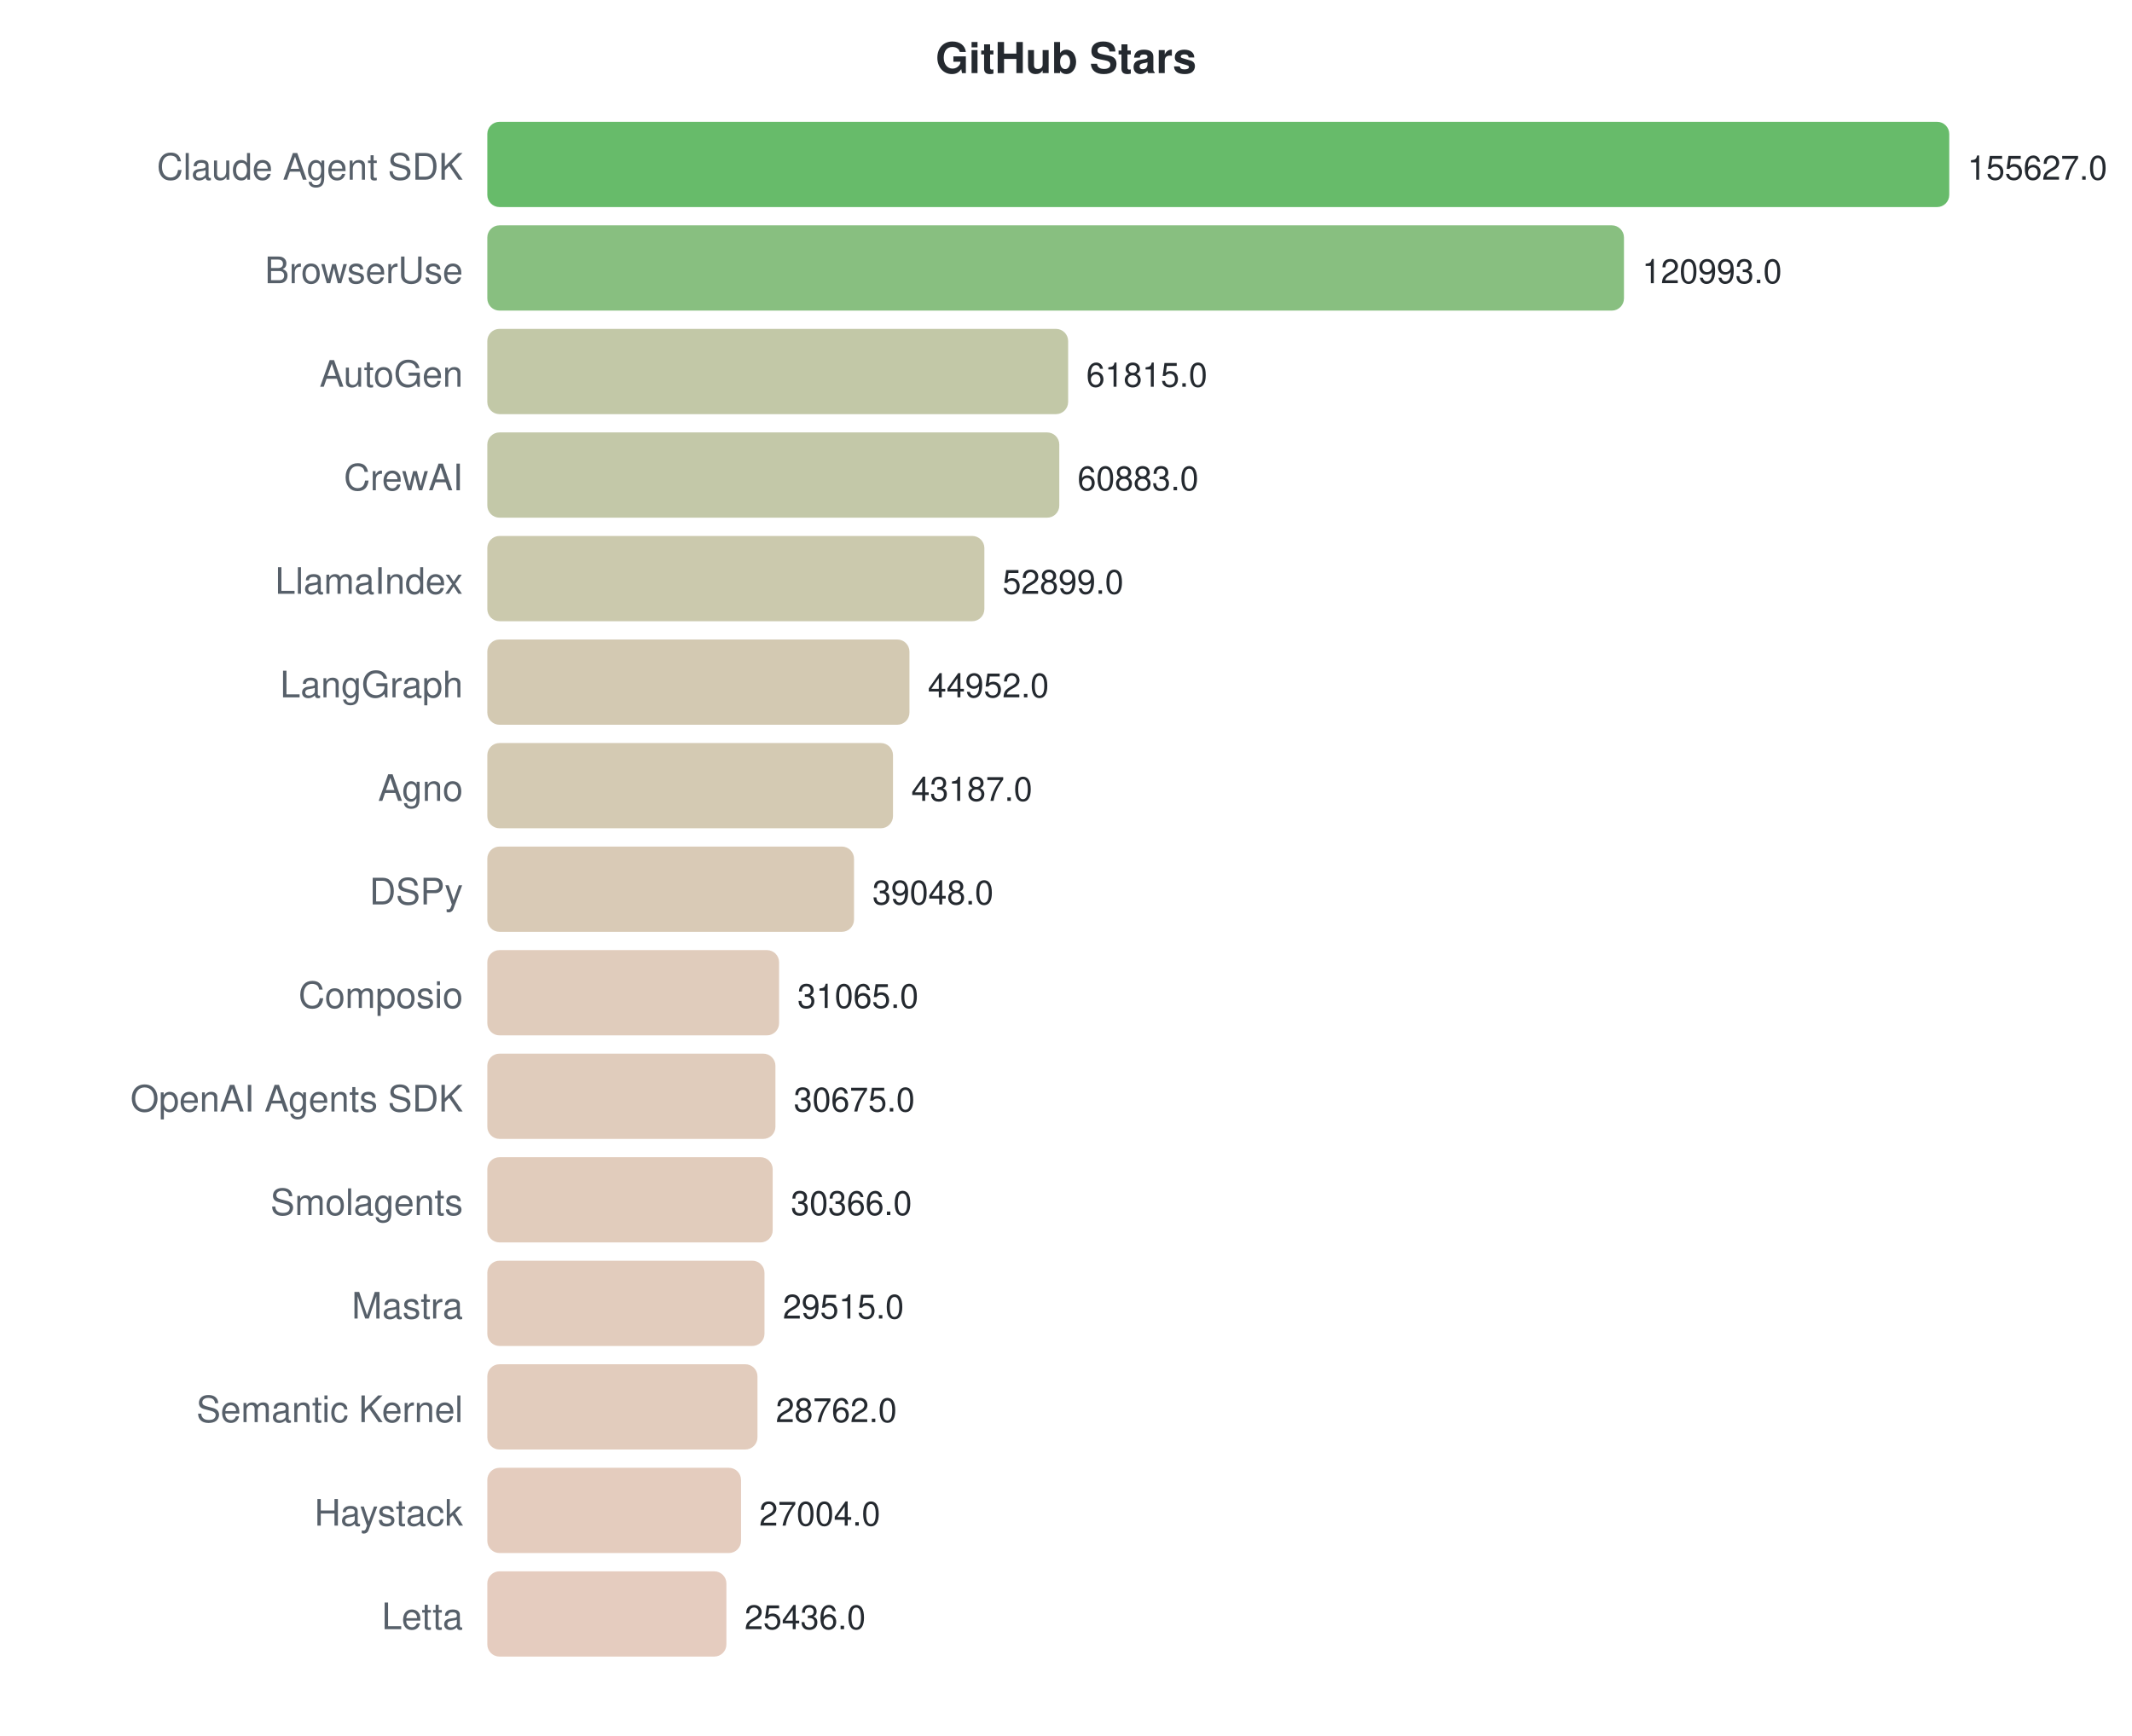
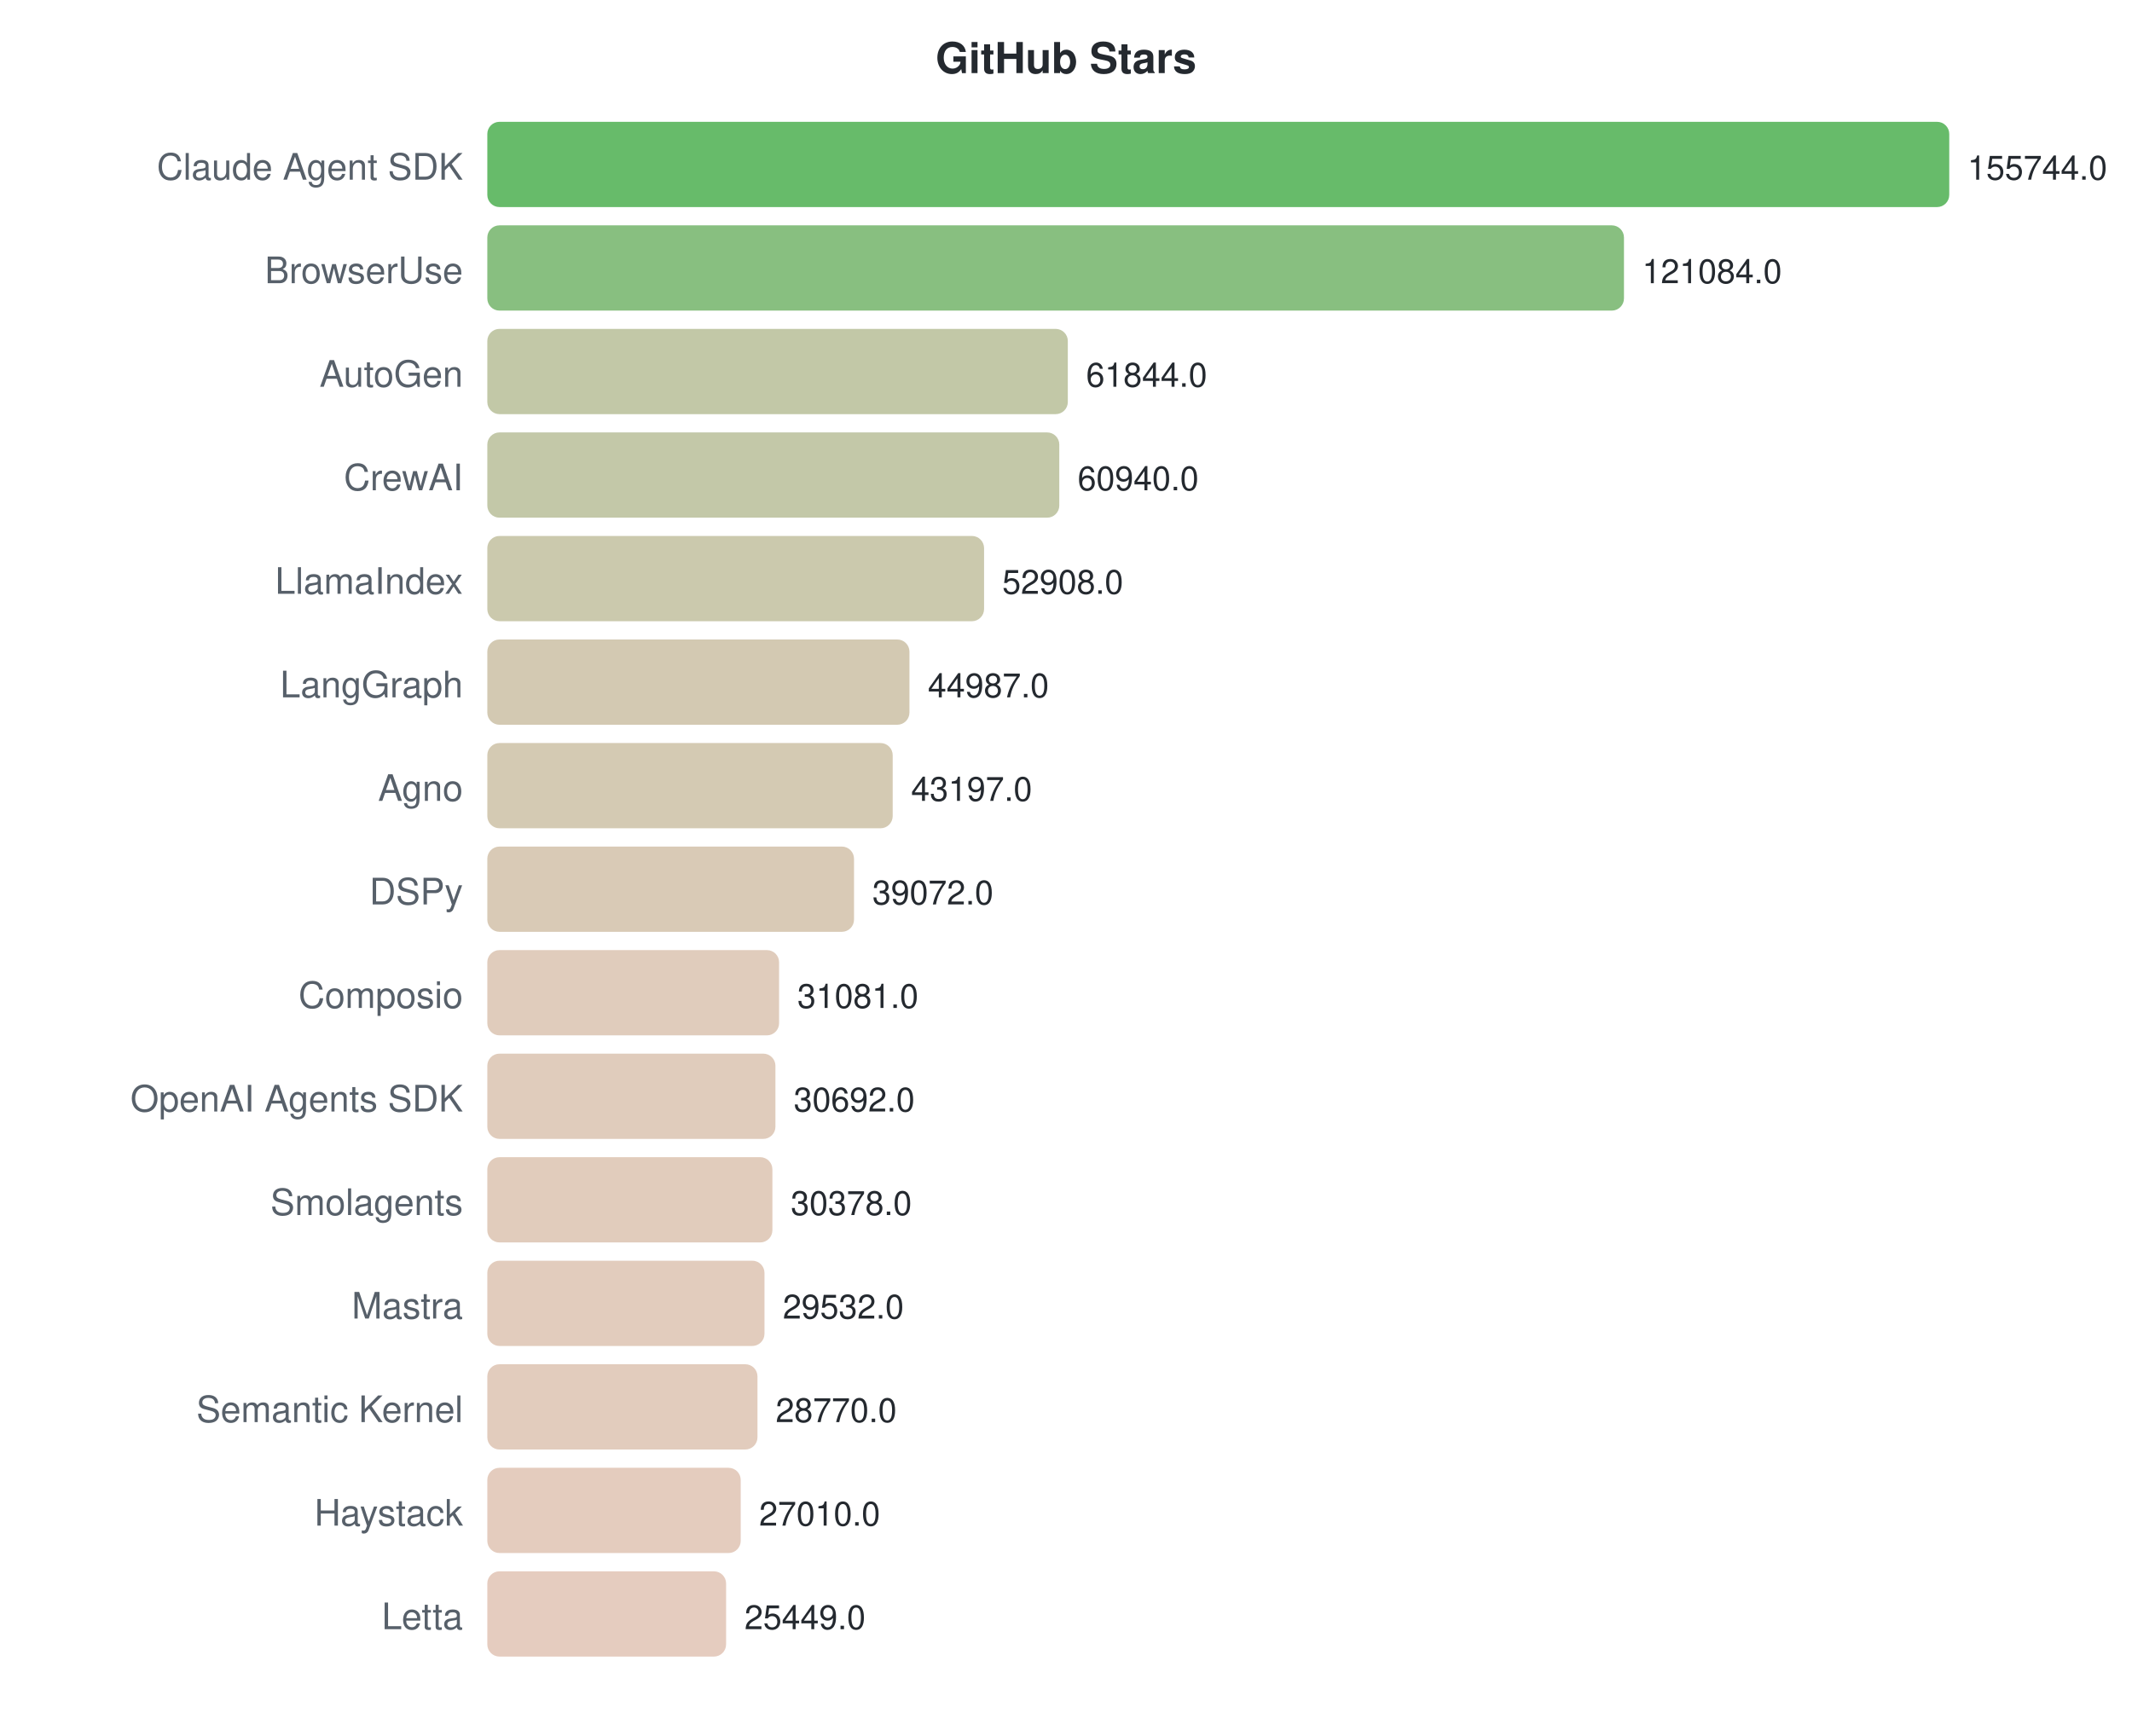
<svg xmlns="http://www.w3.org/2000/svg" width="700" height="570">
  <style>text { font-family: -apple-system, BlinkMacSystemFont, "Segoe UI", Helvetica, Arial, sans-serif; }</style>
  <text x="350" y="24" text-anchor="middle" font-size="14" font-weight="bold" fill="#24292f">GitHub Stars</text>
  <text x="152" y="59" text-anchor="end" font-size="12" fill="#57606a">Claude Agent SDK</text>
  <rect x="160" y="40" width="480.0" height="28" rx="4" fill="#4caf50" opacity="0.85" />
-   <text x="646.0" y="59" font-size="11" fill="#24292f">155627.0</text>
+   <text x="646.0" y="59" font-size="11" fill="#24292f">155744.0</text>
  <text x="152" y="93" text-anchor="end" font-size="12" fill="#57606a">BrowserUse</text>
  <rect x="160" y="74" width="373.2" height="28" rx="4" fill="#73b46a" opacity="0.85" />
-   <text x="539.178" y="93" font-size="11" fill="#24292f">120993.0</text>
+   <text x="539.179" y="93" font-size="11" fill="#24292f">121084.0</text>
  <text x="152" y="127" text-anchor="end" font-size="12" fill="#57606a">AutoGen</text>
-   <rect x="160" y="108" width="190.7" height="28" rx="4" fill="#b7be98" opacity="0.85" />
-   <text x="356.656" y="127" font-size="11" fill="#24292f">61815.0</text>
+   <rect x="160" y="108" width="190.6" height="28" rx="4" fill="#b7be98" opacity="0.85" />
+   <text x="356.602" y="127" font-size="11" fill="#24292f">61844.0</text>
  <text x="152" y="161" text-anchor="end" font-size="12" fill="#57606a">CrewAI</text>
  <rect x="160" y="142" width="187.8" height="28" rx="4" fill="#b8be99" opacity="0.85" />
-   <text x="353.781" y="161" font-size="11" fill="#24292f">60883.0</text>
+   <text x="353.816" y="161" font-size="11" fill="#24292f">60940.0</text>
  <text x="152" y="195" text-anchor="end" font-size="12" fill="#57606a">LlamaIndex</text>
-   <rect x="160" y="176" width="163.2" height="28" rx="4" fill="#c2bf9f" opacity="0.85" />
-   <text x="329.156" y="195" font-size="11" fill="#24292f">52899.0</text>
+   <rect x="160" y="176" width="163.1" height="28" rx="4" fill="#c2bf9f" opacity="0.85" />
+   <text x="329.061" y="195" font-size="11" fill="#24292f">52908.0</text>
  <text x="152" y="229" text-anchor="end" font-size="12" fill="#57606a">LangGraph</text>
  <rect x="160" y="210" width="138.6" height="28" rx="4" fill="#cbc0a5" opacity="0.85" />
-   <text x="304.645" y="229" font-size="11" fill="#24292f">44952.0</text>
+   <text x="304.649" y="229" font-size="11" fill="#24292f">44987.0</text>
  <text x="152" y="263" text-anchor="end" font-size="12" fill="#57606a">Agno</text>
-   <rect x="160" y="244" width="133.2" height="28" rx="4" fill="#cdc1a6" opacity="0.85" />
-   <text x="299.202" y="263" font-size="11" fill="#24292f">43187.0</text>
+   <rect x="160" y="244" width="133.1" height="28" rx="4" fill="#cdc1a6" opacity="0.85" />
+   <text x="299.132" y="263" font-size="11" fill="#24292f">43197.0</text>
  <text x="152" y="297" text-anchor="end" font-size="12" fill="#57606a">DSPy</text>
  <rect x="160" y="278" width="120.4" height="28" rx="4" fill="#d2c1a9" opacity="0.85" />
-   <text x="286.436" y="297" font-size="11" fill="#24292f">39048.0</text>
+   <text x="286.419" y="297" font-size="11" fill="#24292f">39072.0</text>
  <text x="152" y="331" text-anchor="end" font-size="12" fill="#57606a">Composio</text>
  <rect x="160" y="312" width="95.8" height="28" rx="4" fill="#dbc3b0" opacity="0.85" />
-   <text x="261.814" y="331" font-size="11" fill="#24292f">31065.0</text>
+   <text x="261.791" y="331" font-size="11" fill="#24292f">31081.0</text>
  <text x="152" y="365" text-anchor="end" font-size="12" fill="#57606a">OpenAI Agents SDK</text>
  <rect x="160" y="346" width="94.6" height="28" rx="4" fill="#dbc3b0" opacity="0.85" />
-   <text x="260.611" y="365" font-size="11" fill="#24292f">30675.0</text>
+   <text x="260.592" y="365" font-size="11" fill="#24292f">30692.0</text>
  <text x="152" y="399" text-anchor="end" font-size="12" fill="#57606a">Smolagents</text>
-   <rect x="160" y="380" width="93.7" height="28" rx="4" fill="#dcc3b0" opacity="0.85" />
-   <text x="259.658" y="399" font-size="11" fill="#24292f">30366.0</text>
+   <rect x="160" y="380" width="93.6" height="28" rx="4" fill="#dcc3b0" opacity="0.85" />
+   <text x="259.624" y="399" font-size="11" fill="#24292f">30378.0</text>
  <text x="152" y="433" text-anchor="end" font-size="12" fill="#57606a">Mastra</text>
  <rect x="160" y="414" width="91.0" height="28" rx="4" fill="#ddc3b1" opacity="0.85" />
-   <text x="257.033" y="433" font-size="11" fill="#24292f">29515.0</text>
+   <text x="257.017" y="433" font-size="11" fill="#24292f">29532.0</text>
  <text x="152" y="467" text-anchor="end" font-size="12" fill="#57606a">Semantic Kernel</text>
  <rect x="160" y="448" width="88.7" height="28" rx="4" fill="#ddc3b1" opacity="0.85" />
-   <text x="254.711" y="467" font-size="11" fill="#24292f">28762.0</text>
+   <text x="254.669" y="467" font-size="11" fill="#24292f">28770.0</text>
  <text x="152" y="501" text-anchor="end" font-size="12" fill="#57606a">Haystack</text>
-   <rect x="160" y="482" width="83.3" height="28" rx="4" fill="#dfc3b3" opacity="0.85" />
-   <text x="249.288" y="501" font-size="11" fill="#24292f">27004.0</text>
+   <rect x="160" y="482" width="83.2" height="28" rx="4" fill="#dfc3b3" opacity="0.85" />
+   <text x="249.244" y="501" font-size="11" fill="#24292f">27010.0</text>
  <text x="152" y="535" text-anchor="end" font-size="12" fill="#57606a">Letta</text>
-   <rect x="160" y="516" width="78.5" height="28" rx="4" fill="#e1c3b4" opacity="0.85" />
-   <text x="244.452" y="535" font-size="11" fill="#24292f">25436.0</text>
+   <rect x="160" y="516" width="78.4" height="28" rx="4" fill="#e1c3b4" opacity="0.85" />
+   <text x="244.433" y="535" font-size="11" fill="#24292f">25449.0</text>
</svg>
